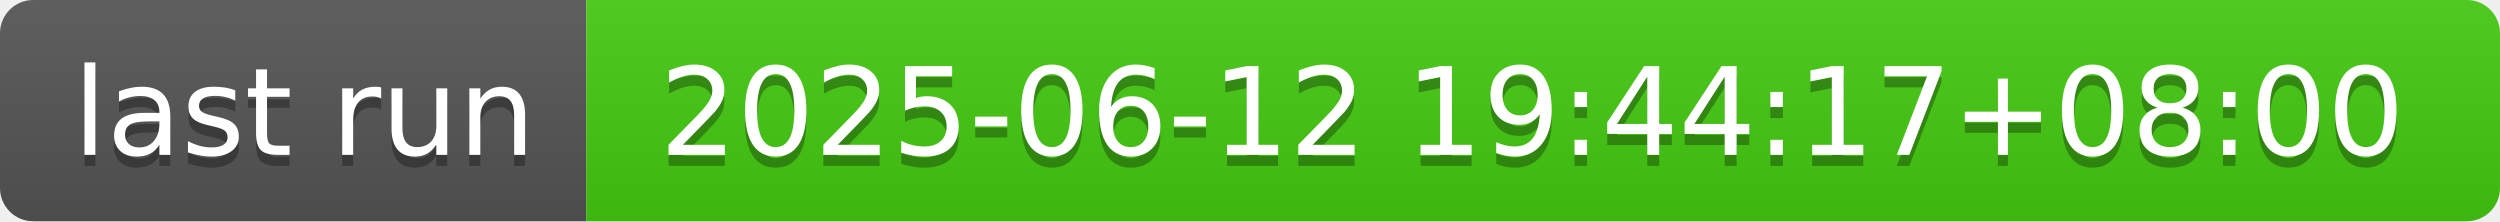
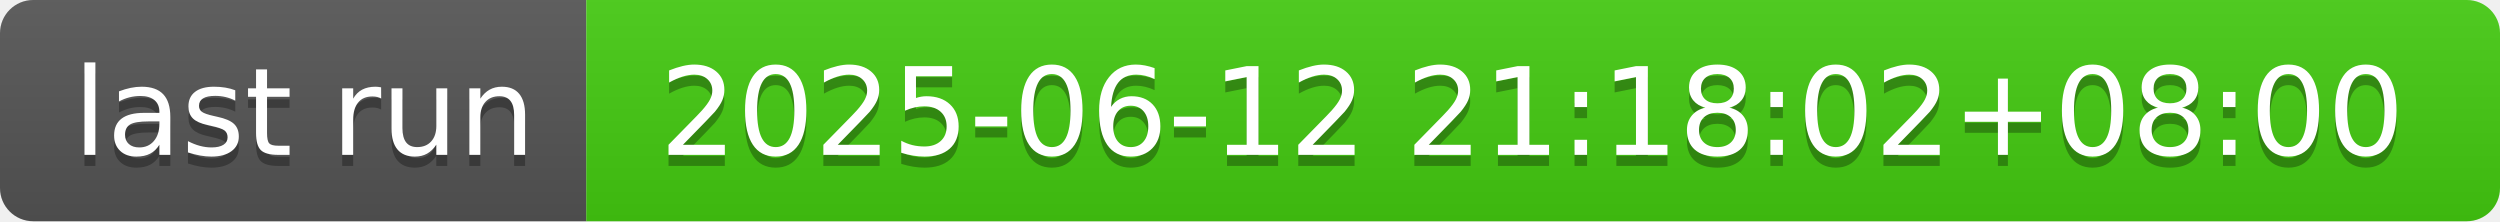
- <svg xmlns="http://www.w3.org/2000/svg" width="226" height="20" role="img" aria-label="last run: 2025-06-12 19:44:17+08:00">
+ <svg xmlns="http://www.w3.org/2000/svg" width="226" height="20" role="img" aria-label="last run: 2025-06-12 21:18:02+08:00">
  <linearGradient id="s" x2="0" y2="100%">
    <stop offset="0" stop-color="#bbb" stop-opacity=".1" />
    <stop offset="1" stop-opacity=".1" />
  </linearGradient>
  <clipPath id="r">
    <rect width="226" height="20" rx="3" fill="#fff" />
  </clipPath>
  <g clip-path="url(#r)">
    <rect width="53" height="20" fill="#555" />
    <rect x="53" width="173" height="20" fill="#4c1" />
    <rect width="226" height="20" fill="url(#s)" />
  </g>
  <g fill="#fff" text-anchor="middle" font-family="Verdana,Geneva,DejaVu Sans,sans-serif" text-rendering="geometricPrecision" font-size="110">
    <text aria-hidden="true" x="275" y="150" fill="#010101" fill-opacity=".3" transform="scale(.1)" textLength="430">last run</text>
    <text x="275" y="140" transform="scale(.1)" fill="#fff" textLength="430">last run</text>
-     <text aria-hidden="true" x="1385" y="150" fill="#010101" fill-opacity=".3" transform="scale(.1)" textLength="1630">2025-06-12 19:44:17+08:00</text>
-     <text x="1385" y="140" transform="scale(.1)" fill="#fff" textLength="1630">2025-06-12 19:44:17+08:00</text>
+     <text aria-hidden="true" x="1385" y="150" fill="#010101" fill-opacity=".3" transform="scale(.1)" textLength="1630">2025-06-12 21:18:02+08:00</text>
+     <text x="1385" y="140" transform="scale(.1)" fill="#fff" textLength="1630">2025-06-12 21:18:02+08:00</text>
  </g>
</svg>
